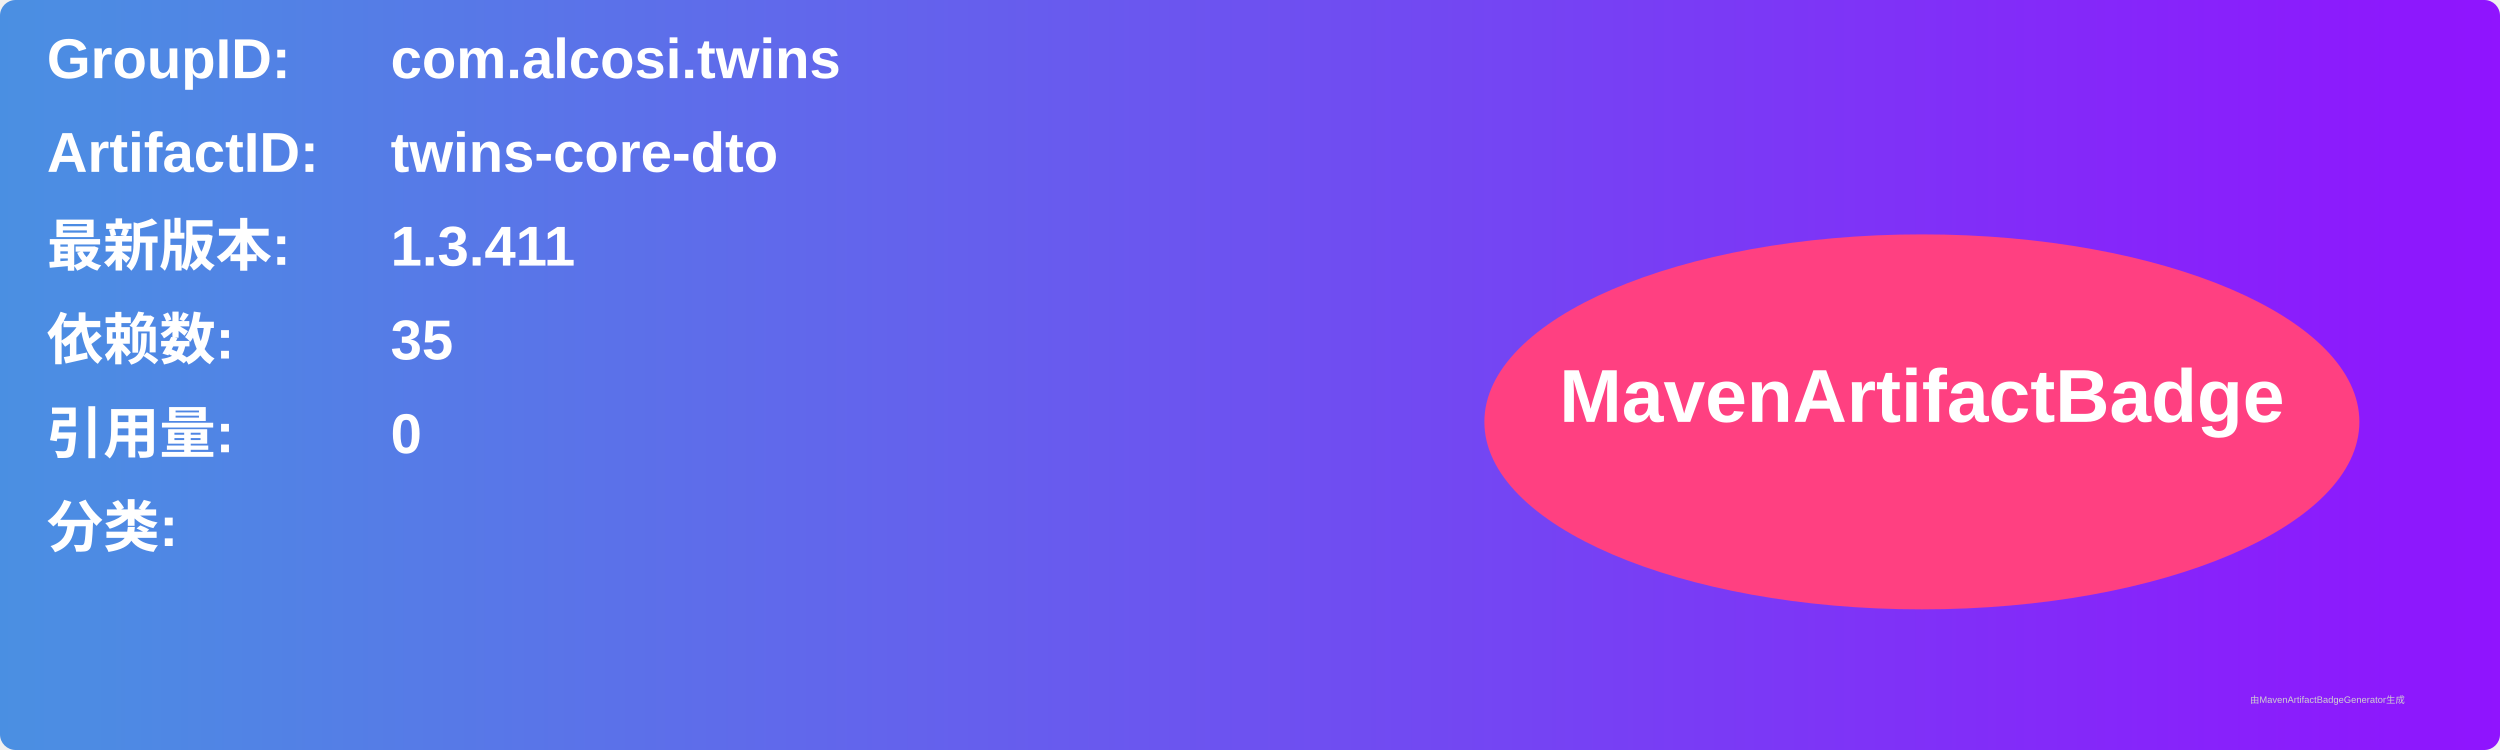
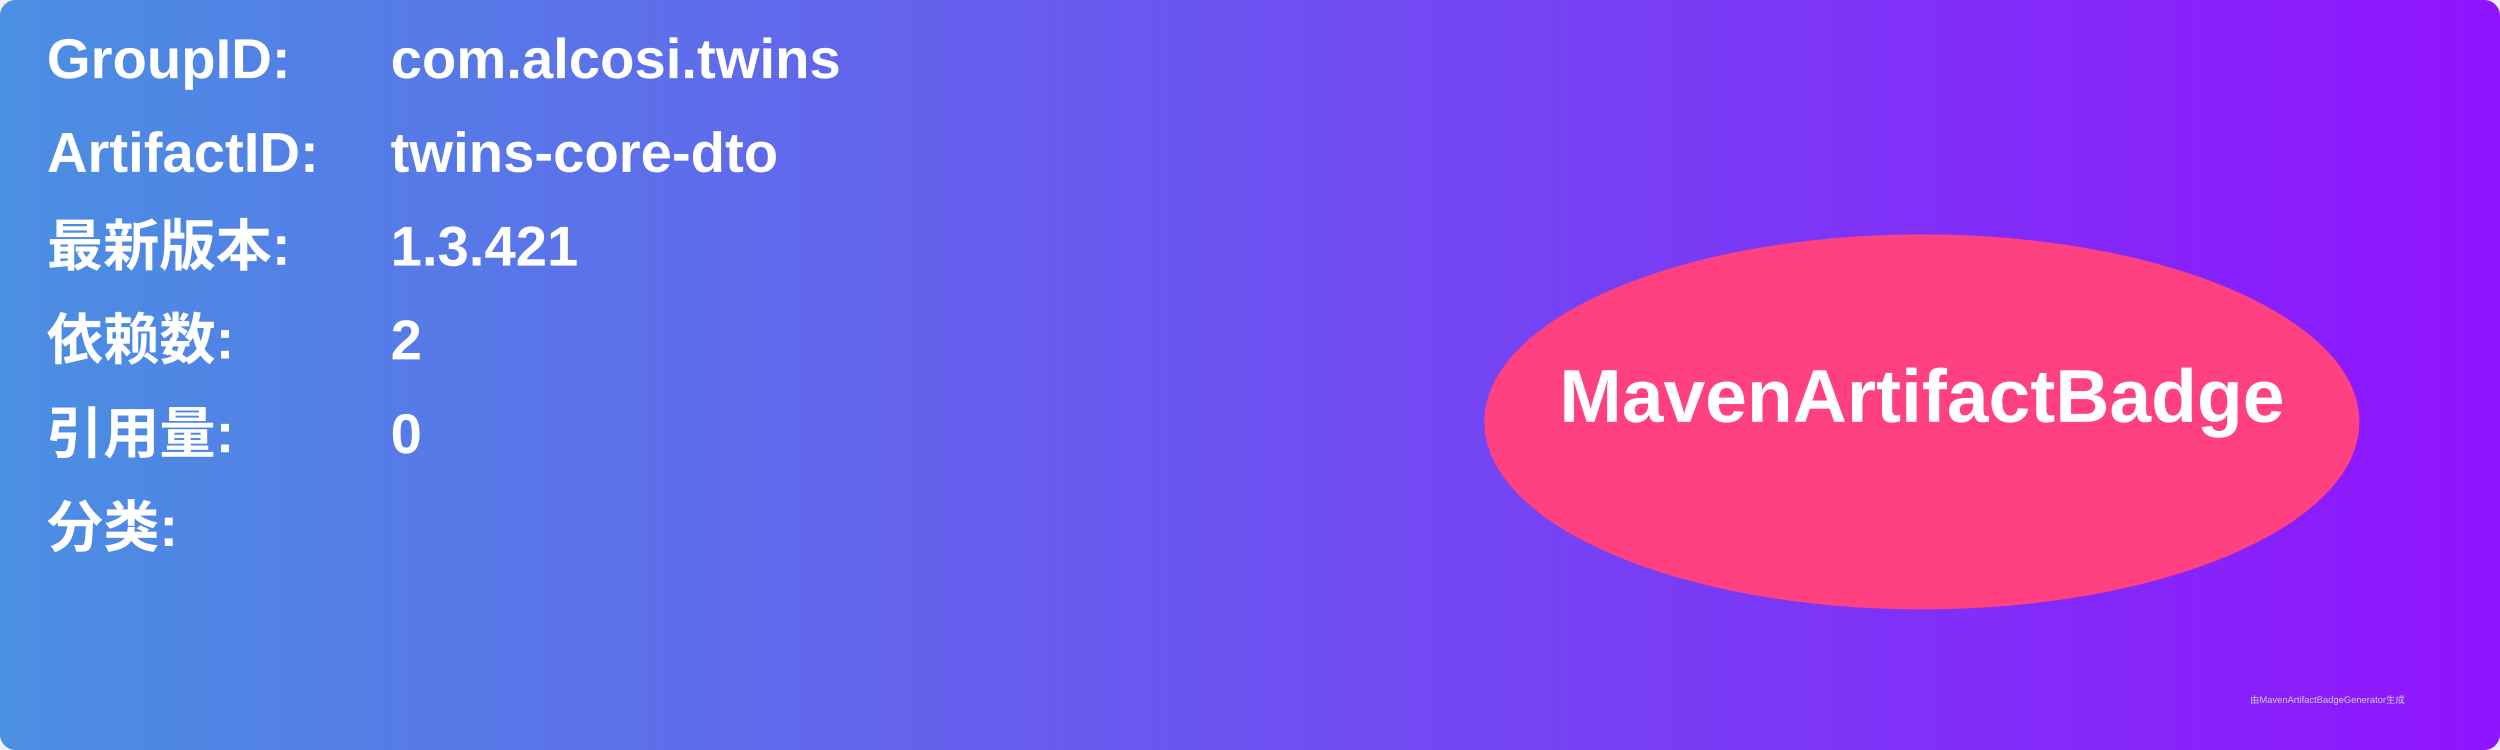
<svg xmlns="http://www.w3.org/2000/svg" width="800" height="240" viewBox="0 0 800 240">
  <linearGradient id="grad" x1="0%" y1="0%" x2="100%" y2="0%">
    <stop offset="0%" stop-color="#4a90e2" />
    <stop offset="100%" stop-color="#9013fe" />
  </linearGradient>
  <rect width="100%" height="100%" rx="5" ry="5" fill="url(#grad)" />
  <g transform="translate(15, 15)">
    <text x="0" y="10" font-family="Arial" font-size="18" fill="white" font-weight="bold" width="260">GroupID:</text>
    <text x="110" y="10" font-family="Arial" font-size="18" fill="white" font-weight="bold" width="460">com.alcosi.twins</text>
    <text x="0" y="40" font-family="Arial" font-size="18" fill="white" font-weight="bold" width="260">ArtifactID:</text>
    <text x="110" y="40" font-family="Arial" font-size="18" fill="white" font-weight="bold" width="460">twins-core-dto</text>
    <text x="0" y="70" font-family="Arial" font-size="18" fill="white" font-weight="bold">最新版本:</text>
    <text x="110" y="70" font-family="Arial" font-size="18" fill="white" font-weight="bold">
-       <tspan font-weight="bold">1.3.411</tspan>
+       <tspan font-weight="bold">1.3.421</tspan>
    </text>
    <text x="0" y="100" font-family="Arial" font-size="18" fill="white" font-weight="bold">依赖数: </text>
    <text x="110" y="100" font-family="Arial" font-size="18" fill="white">
-       <tspan font-weight="bold">35</tspan>
+       <tspan font-weight="bold">2</tspan>
    </text>
    <text x="0" y="130" font-family="Arial" font-size="18" fill="white" font-weight="bold">引用量: </text>
    <text x="110" y="130" font-family="Arial" font-size="18" fill="white">
      <tspan font-weight="bold">0</tspan>
    </text>
    <text x="0" y="160" font-family="Arial" font-size="18" fill="white" font-weight="bold">分类:</text>
    <text x="10" y="190" font-family="Arial" font-size="10" fill="white">
      <tspan font-weight="bold" />
    </text>
    <ellipse cx="600" cy="120" rx="140" ry="60" fill="#ff4081" />
    <text x="600" y="120" text-anchor="middle" font-family="Arial" font-size="24" fill="white" font-weight="bold">MavenArtifactBadge</text>
  </g>
  <text x="720" y="225" font-family="Arial" font-size="3" fill="#d0d0d0">由MavenArtifactBadgeGenerator生成</text>
</svg>
